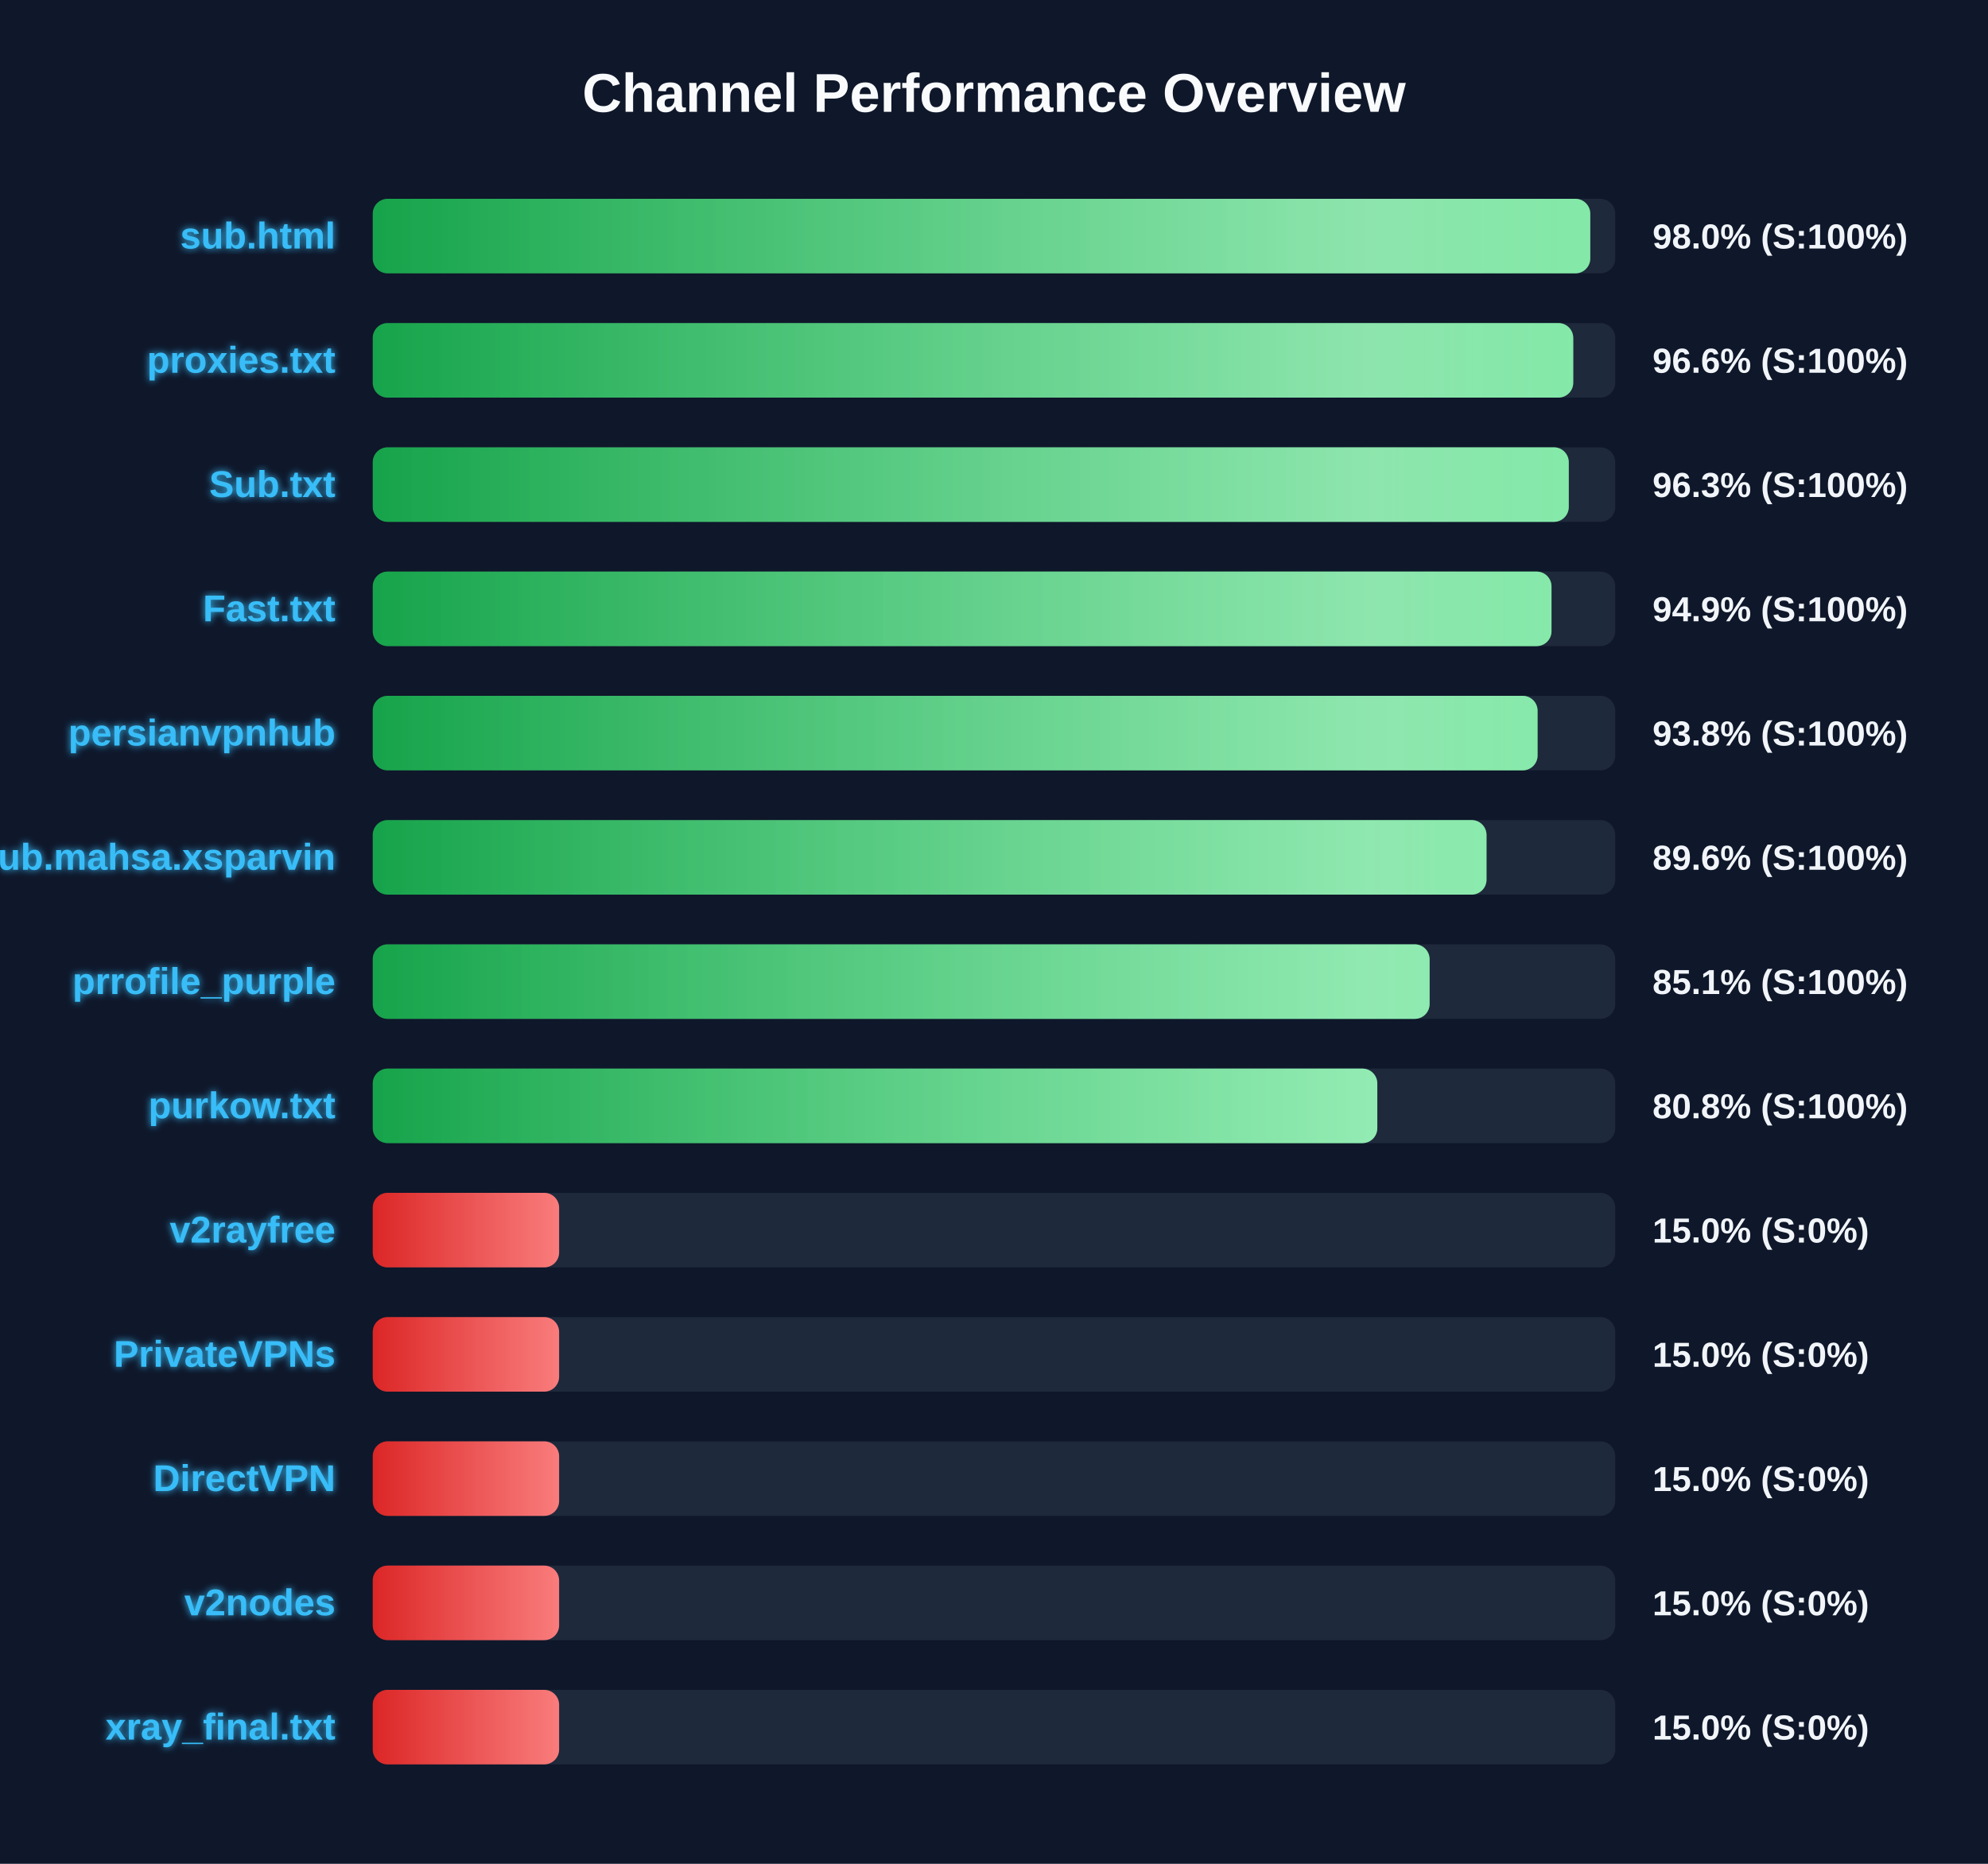
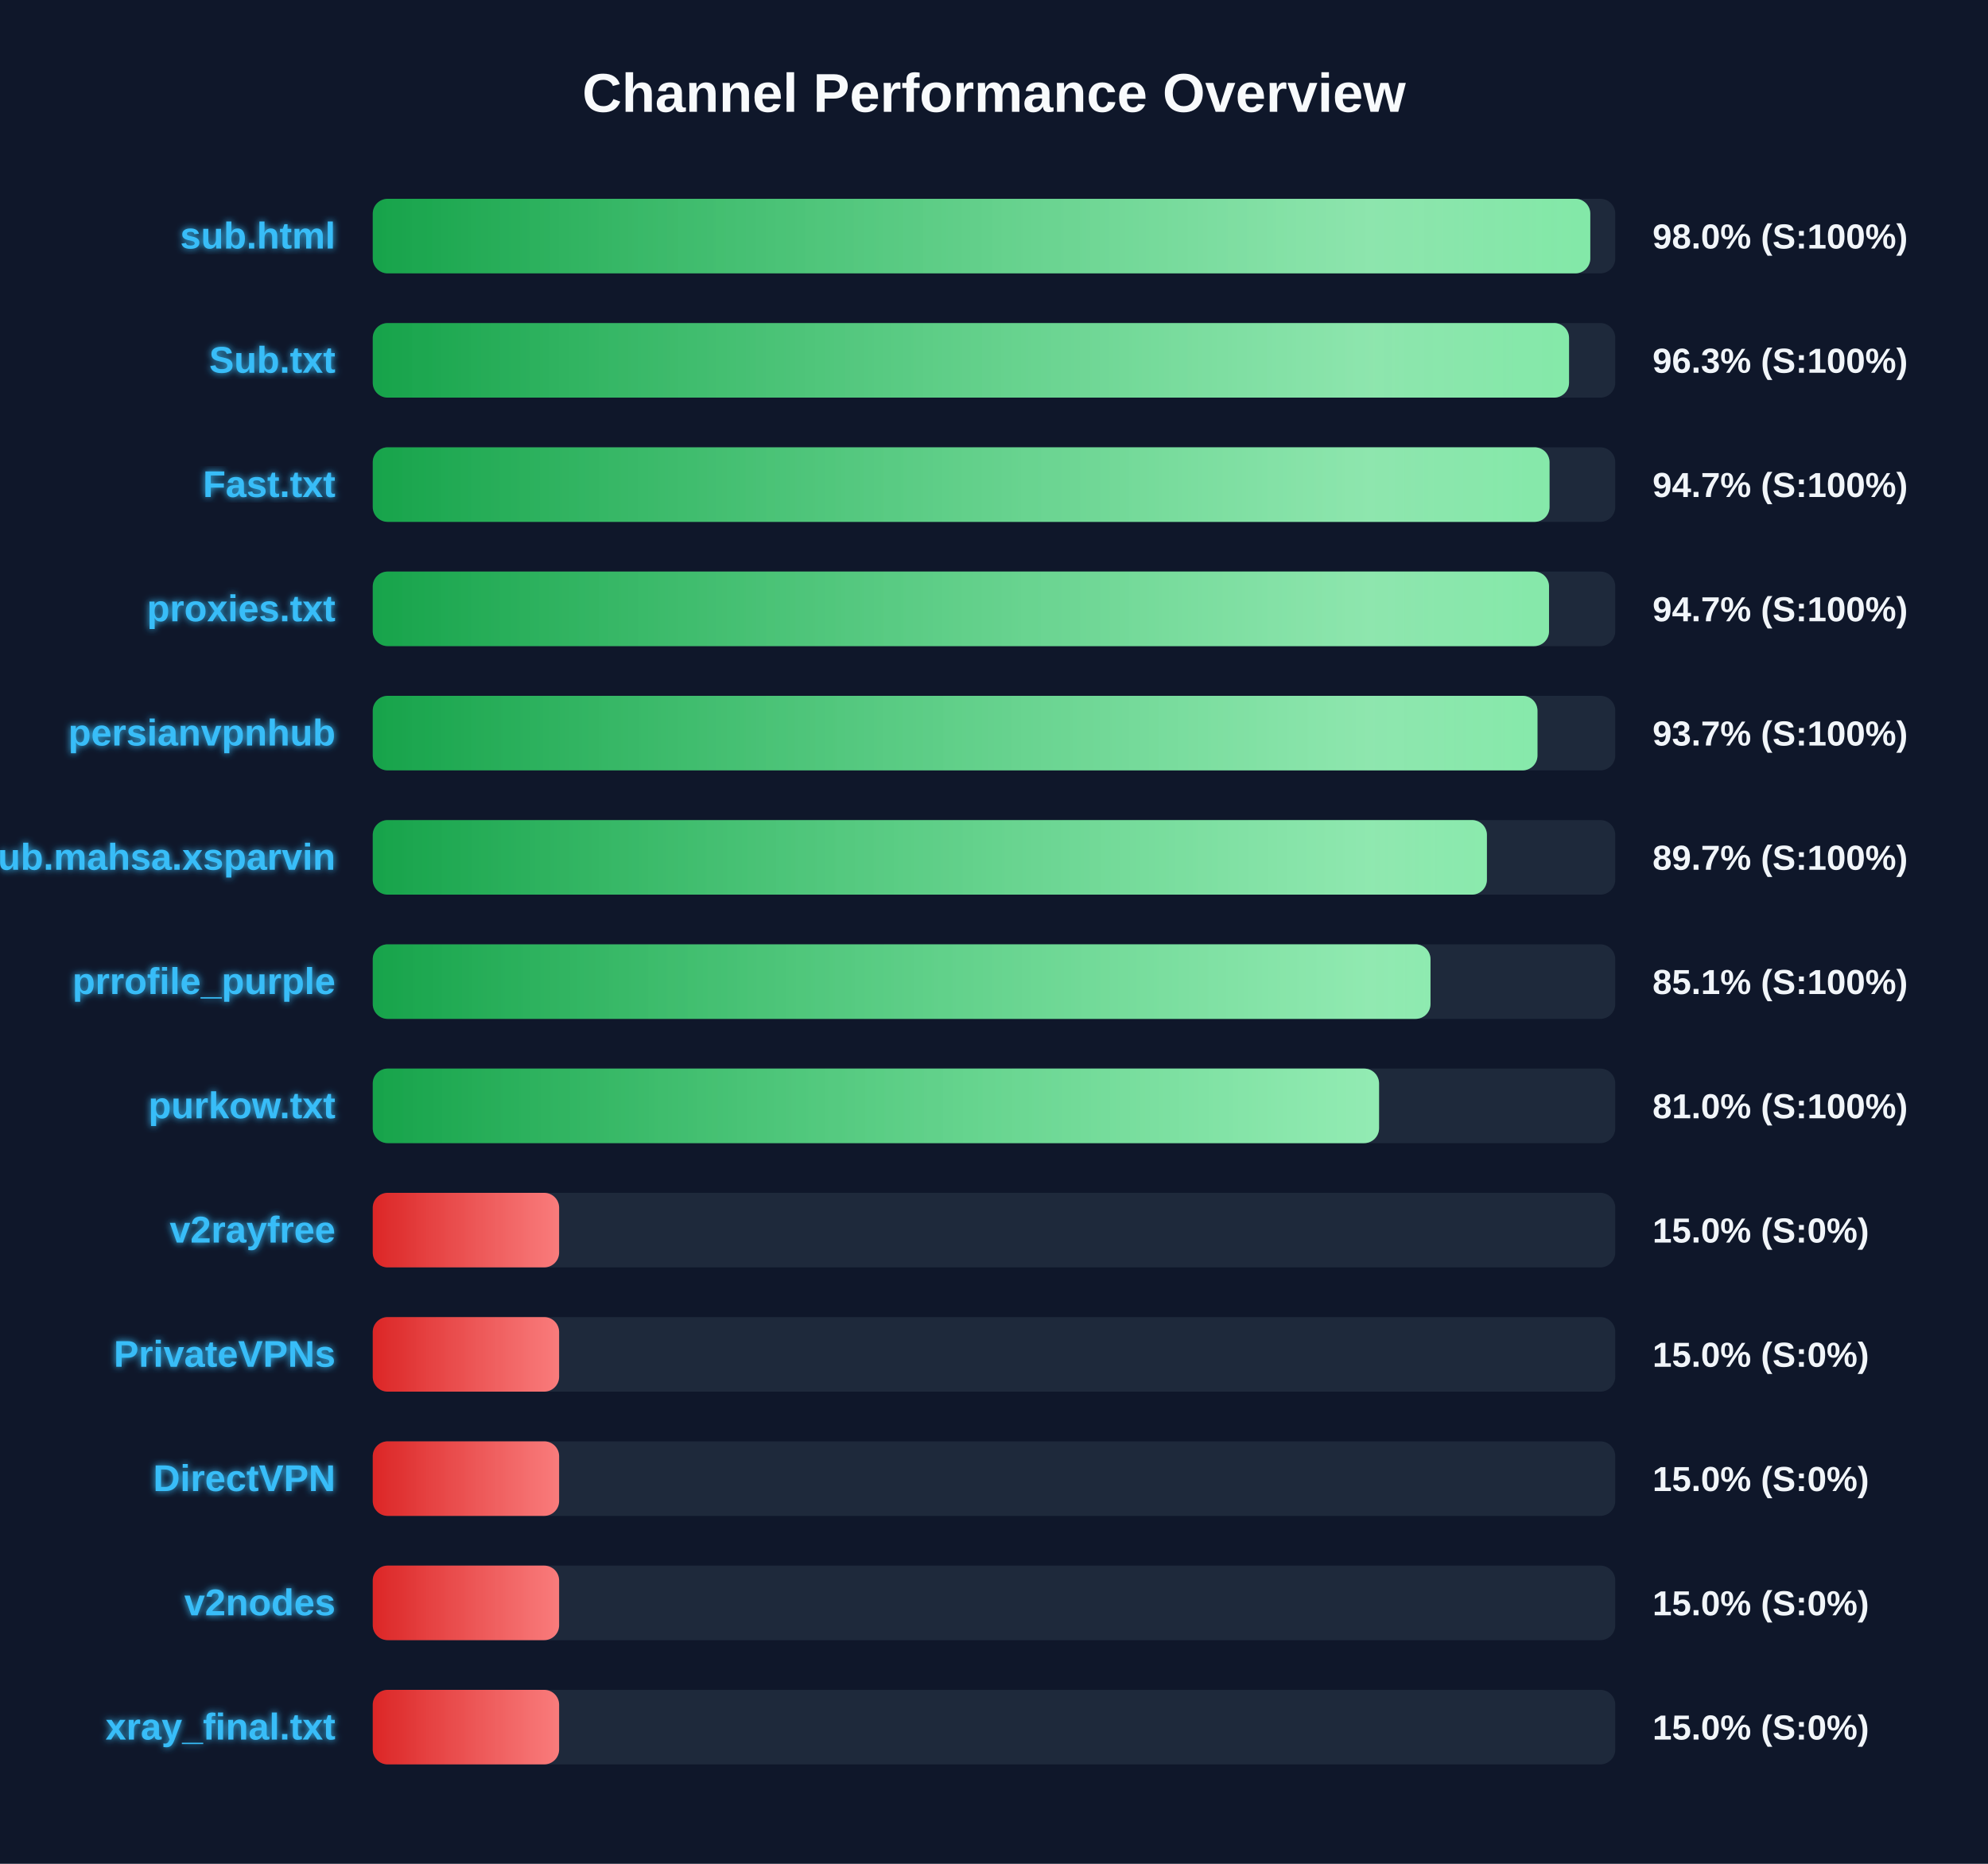
<svg xmlns="http://www.w3.org/2000/svg" width="800" height="750" version="1.1">
  <defs>
    <linearGradient id="grad-green" x1="0%" y1="0%" x2="100%" y2="0%">
      <stop offset="0%" stop-color="#16a34a" />
      <stop offset="100%" stop-color="#4ade80" />
    </linearGradient>
    <linearGradient id="grad-yellow" x1="0%" y1="0%" x2="100%" y2="0%">
      <stop offset="0%" stop-color="#ca8a04" />
      <stop offset="100%" stop-color="#fde047" />
    </linearGradient>
    <linearGradient id="grad-red" x1="0%" y1="0%" x2="100%" y2="0%">
      <stop offset="0%" stop-color="#dc2626" />
      <stop offset="100%" stop-color="#f87171" />
    </linearGradient>
    <linearGradient id="shimmer" x1="0%" y1="0%" x2="100%" y2="0%">
      <stop offset="0%" stop-color="rgba(255,255,255,0)" />
      <stop offset="50%" stop-color="rgba(255,255,255,0.4)" />
      <stop offset="100%" stop-color="rgba(255,255,255,0)" />
    </linearGradient>
    <filter id="glow" x="-20%" y="-20%" width="140%" height="140%">
      <feGaussianBlur stdDeviation="1.5" result="blur" />
      <feComposite in="SourceGraphic" in2="blur" operator="over" />
    </filter>
  </defs>
  <style>
        .bg-rect { fill: #0f172a; }
        .title { font: bold 22px 'Segoe UI', Arial, sans-serif; fill: #f8fafc; }
        .row { font: bold 15px 'Segoe UI', Arial, sans-serif; fill: #38bdf8; filter: url(#glow); }
        .score { font: bold 14px 'Segoe UI', Arial, sans-serif; fill: #f1f5f9; }
        @keyframes shimmer-anim {
            0% { transform: translateX(-100%); }
            100% { transform: translateX(200%); }
        }
        .shimmer-rect {
            animation: shimmer-anim 2.5s infinite linear;
        }
    </style>
  <rect width="100%" height="100%" class="bg-rect" />
  <text x="400" y="45" text-anchor="middle" class="title">Channel Performance Overview</text>
  <rect x="150" y="80" width="500" height="30" fill="#1e293b" rx="6" />
  <clipPath id="clip-0">
    <rect x="150" y="80" width="489.95" height="30" rx="6" />
  </clipPath>
  <rect x="150" y="80" width="489.95" height="30" fill="url(#grad-green)" rx="6" />
  <g clip-path="url(#clip-0)">
    <rect x="150" y="80" width="100%" height="30" fill="url(#shimmer)" class="shimmer-rect" />
  </g>
  <text x="135" y="100" text-anchor="end" class="row">sub.html</text>
  <text x="665" y="100" text-anchor="start" class="score">98.0% (S:100%)</text>
  <rect x="150" y="130" width="500" height="30" fill="#1e293b" rx="6" />
  <clipPath id="clip-1">
-     <rect x="150" y="130" width="483.1" height="30" rx="6" />
+     <rect x="150" y="130" width="481.4" height="30" rx="6" />
  </clipPath>
-   <rect x="150" y="130" width="483.1" height="30" fill="url(#grad-green)" rx="6" />
+   <rect x="150" y="130" width="481.4" height="30" fill="url(#grad-green)" rx="6" />
  <g clip-path="url(#clip-1)">
    <rect x="150" y="130" width="100%" height="30" fill="url(#shimmer)" class="shimmer-rect" />
  </g>
-   <text x="135" y="150" text-anchor="end" class="row">proxies.txt</text>
-   <text x="665" y="150" text-anchor="start" class="score">96.6% (S:100%)</text>
+   <text x="135" y="150" text-anchor="end" class="row">Sub.txt</text>
+   <text x="665" y="150" text-anchor="start" class="score">96.3% (S:100%)</text>
  <rect x="150" y="180" width="500" height="30" fill="#1e293b" rx="6" />
  <clipPath id="clip-2">
-     <rect x="150" y="180" width="481.3" height="30" rx="6" />
+     <rect x="150" y="180" width="473.55" height="30" rx="6" />
  </clipPath>
-   <rect x="150" y="180" width="481.3" height="30" fill="url(#grad-green)" rx="6" />
+   <rect x="150" y="180" width="473.55" height="30" fill="url(#grad-green)" rx="6" />
  <g clip-path="url(#clip-2)">
    <rect x="150" y="180" width="100%" height="30" fill="url(#shimmer)" class="shimmer-rect" />
  </g>
-   <text x="135" y="200" text-anchor="end" class="row">Sub.txt</text>
-   <text x="665" y="200" text-anchor="start" class="score">96.3% (S:100%)</text>
+   <text x="135" y="200" text-anchor="end" class="row">Fast.txt</text>
+   <text x="665" y="200" text-anchor="start" class="score">94.7% (S:100%)</text>
  <rect x="150" y="230" width="500" height="30" fill="#1e293b" rx="6" />
  <clipPath id="clip-3">
-     <rect x="150" y="230" width="474.35" height="30" rx="6" />
+     <rect x="150" y="230" width="473.35" height="30" rx="6" />
  </clipPath>
-   <rect x="150" y="230" width="474.35" height="30" fill="url(#grad-green)" rx="6" />
+   <rect x="150" y="230" width="473.35" height="30" fill="url(#grad-green)" rx="6" />
  <g clip-path="url(#clip-3)">
    <rect x="150" y="230" width="100%" height="30" fill="url(#shimmer)" class="shimmer-rect" />
  </g>
-   <text x="135" y="250" text-anchor="end" class="row">Fast.txt</text>
-   <text x="665" y="250" text-anchor="start" class="score">94.9% (S:100%)</text>
+   <text x="135" y="250" text-anchor="end" class="row">proxies.txt</text>
+   <text x="665" y="250" text-anchor="start" class="score">94.7% (S:100%)</text>
  <rect x="150" y="280" width="500" height="30" fill="#1e293b" rx="6" />
  <clipPath id="clip-4">
-     <rect x="150" y="280" width="468.75" height="30" rx="6" />
+     <rect x="150" y="280" width="468.7" height="30" rx="6" />
  </clipPath>
-   <rect x="150" y="280" width="468.75" height="30" fill="url(#grad-green)" rx="6" />
+   <rect x="150" y="280" width="468.7" height="30" fill="url(#grad-green)" rx="6" />
  <g clip-path="url(#clip-4)">
    <rect x="150" y="280" width="100%" height="30" fill="url(#shimmer)" class="shimmer-rect" />
  </g>
  <text x="135" y="300" text-anchor="end" class="row">persianvpnhub</text>
-   <text x="665" y="300" text-anchor="start" class="score">93.8% (S:100%)</text>
+   <text x="665" y="300" text-anchor="start" class="score">93.7% (S:100%)</text>
  <rect x="150" y="330" width="500" height="30" fill="#1e293b" rx="6" />
  <clipPath id="clip-5">
-     <rect x="150" y="330" width="448.2" height="30" rx="6" />
+     <rect x="150" y="330" width="448.35" height="30" rx="6" />
  </clipPath>
-   <rect x="150" y="330" width="448.2" height="30" fill="url(#grad-green)" rx="6" />
+   <rect x="150" y="330" width="448.35" height="30" fill="url(#grad-green)" rx="6" />
  <g clip-path="url(#clip-5)">
    <rect x="150" y="330" width="100%" height="30" fill="url(#shimmer)" class="shimmer-rect" />
  </g>
  <text x="135" y="350" text-anchor="end" class="row">Sub.mahsa.xsparvin</text>
-   <text x="665" y="350" text-anchor="start" class="score">89.6% (S:100%)</text>
+   <text x="665" y="350" text-anchor="start" class="score">89.7% (S:100%)</text>
  <rect x="150" y="380" width="500" height="30" fill="#1e293b" rx="6" />
  <clipPath id="clip-6">
-     <rect x="150" y="380" width="425.3" height="30" rx="6" />
+     <rect x="150" y="380" width="425.65" height="30" rx="6" />
  </clipPath>
-   <rect x="150" y="380" width="425.3" height="30" fill="url(#grad-green)" rx="6" />
+   <rect x="150" y="380" width="425.65" height="30" fill="url(#grad-green)" rx="6" />
  <g clip-path="url(#clip-6)">
    <rect x="150" y="380" width="100%" height="30" fill="url(#shimmer)" class="shimmer-rect" />
  </g>
  <text x="135" y="400" text-anchor="end" class="row">prrofile_purple</text>
  <text x="665" y="400" text-anchor="start" class="score">85.1% (S:100%)</text>
  <rect x="150" y="430" width="500" height="30" fill="#1e293b" rx="6" />
  <clipPath id="clip-7">
-     <rect x="150" y="430" width="404.25" height="30" rx="6" />
+     <rect x="150" y="430" width="404.95" height="30" rx="6" />
  </clipPath>
-   <rect x="150" y="430" width="404.25" height="30" fill="url(#grad-green)" rx="6" />
+   <rect x="150" y="430" width="404.95" height="30" fill="url(#grad-green)" rx="6" />
  <g clip-path="url(#clip-7)">
    <rect x="150" y="430" width="100%" height="30" fill="url(#shimmer)" class="shimmer-rect" />
  </g>
  <text x="135" y="450" text-anchor="end" class="row">purkow.txt</text>
-   <text x="665" y="450" text-anchor="start" class="score">80.8% (S:100%)</text>
+   <text x="665" y="450" text-anchor="start" class="score">81.0% (S:100%)</text>
  <rect x="150" y="480" width="500" height="30" fill="#1e293b" rx="6" />
  <clipPath id="clip-8">
    <rect x="150" y="480" width="75.0" height="30" rx="6" />
  </clipPath>
  <rect x="150" y="480" width="75.0" height="30" fill="url(#grad-red)" rx="6" />
  <g clip-path="url(#clip-8)">
    <rect x="150" y="480" width="100%" height="30" fill="url(#shimmer)" class="shimmer-rect" />
  </g>
  <text x="135" y="500" text-anchor="end" class="row">v2rayfree</text>
  <text x="665" y="500" text-anchor="start" class="score">15.0% (S:0%)</text>
  <rect x="150" y="530" width="500" height="30" fill="#1e293b" rx="6" />
  <clipPath id="clip-9">
    <rect x="150" y="530" width="75.0" height="30" rx="6" />
  </clipPath>
  <rect x="150" y="530" width="75.0" height="30" fill="url(#grad-red)" rx="6" />
  <g clip-path="url(#clip-9)">
    <rect x="150" y="530" width="100%" height="30" fill="url(#shimmer)" class="shimmer-rect" />
  </g>
  <text x="135" y="550" text-anchor="end" class="row">PrivateVPNs</text>
  <text x="665" y="550" text-anchor="start" class="score">15.0% (S:0%)</text>
  <rect x="150" y="580" width="500" height="30" fill="#1e293b" rx="6" />
  <clipPath id="clip-10">
    <rect x="150" y="580" width="75.0" height="30" rx="6" />
  </clipPath>
  <rect x="150" y="580" width="75.0" height="30" fill="url(#grad-red)" rx="6" />
  <g clip-path="url(#clip-10)">
    <rect x="150" y="580" width="100%" height="30" fill="url(#shimmer)" class="shimmer-rect" />
  </g>
  <text x="135" y="600" text-anchor="end" class="row">DirectVPN</text>
  <text x="665" y="600" text-anchor="start" class="score">15.0% (S:0%)</text>
  <rect x="150" y="630" width="500" height="30" fill="#1e293b" rx="6" />
  <clipPath id="clip-11">
    <rect x="150" y="630" width="75.0" height="30" rx="6" />
  </clipPath>
  <rect x="150" y="630" width="75.0" height="30" fill="url(#grad-red)" rx="6" />
  <g clip-path="url(#clip-11)">
    <rect x="150" y="630" width="100%" height="30" fill="url(#shimmer)" class="shimmer-rect" />
  </g>
  <text x="135" y="650" text-anchor="end" class="row">v2nodes</text>
  <text x="665" y="650" text-anchor="start" class="score">15.0% (S:0%)</text>
  <rect x="150" y="680" width="500" height="30" fill="#1e293b" rx="6" />
  <clipPath id="clip-12">
    <rect x="150" y="680" width="75.0" height="30" rx="6" />
  </clipPath>
  <rect x="150" y="680" width="75.0" height="30" fill="url(#grad-red)" rx="6" />
  <g clip-path="url(#clip-12)">
    <rect x="150" y="680" width="100%" height="30" fill="url(#shimmer)" class="shimmer-rect" />
  </g>
  <text x="135" y="700" text-anchor="end" class="row">xray_final.txt</text>
  <text x="665" y="700" text-anchor="start" class="score">15.0% (S:0%)</text>
</svg>
